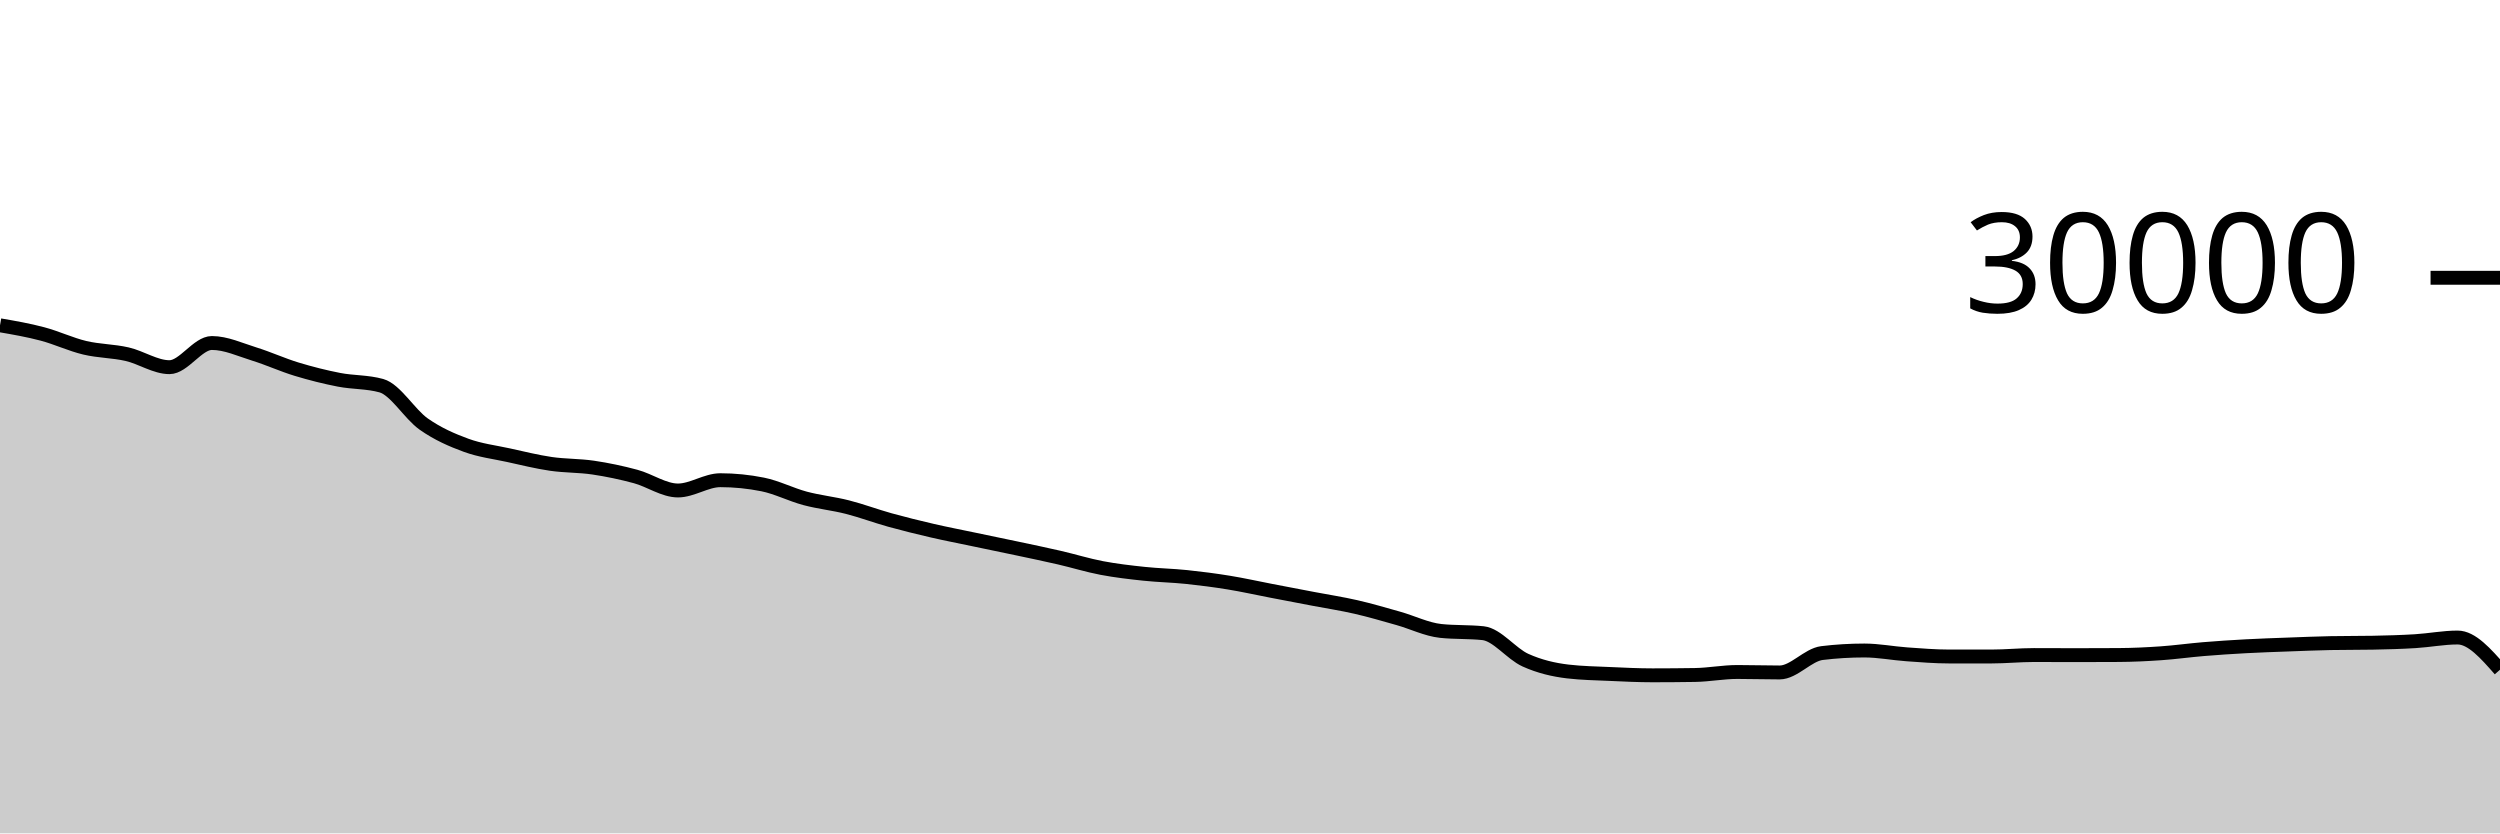
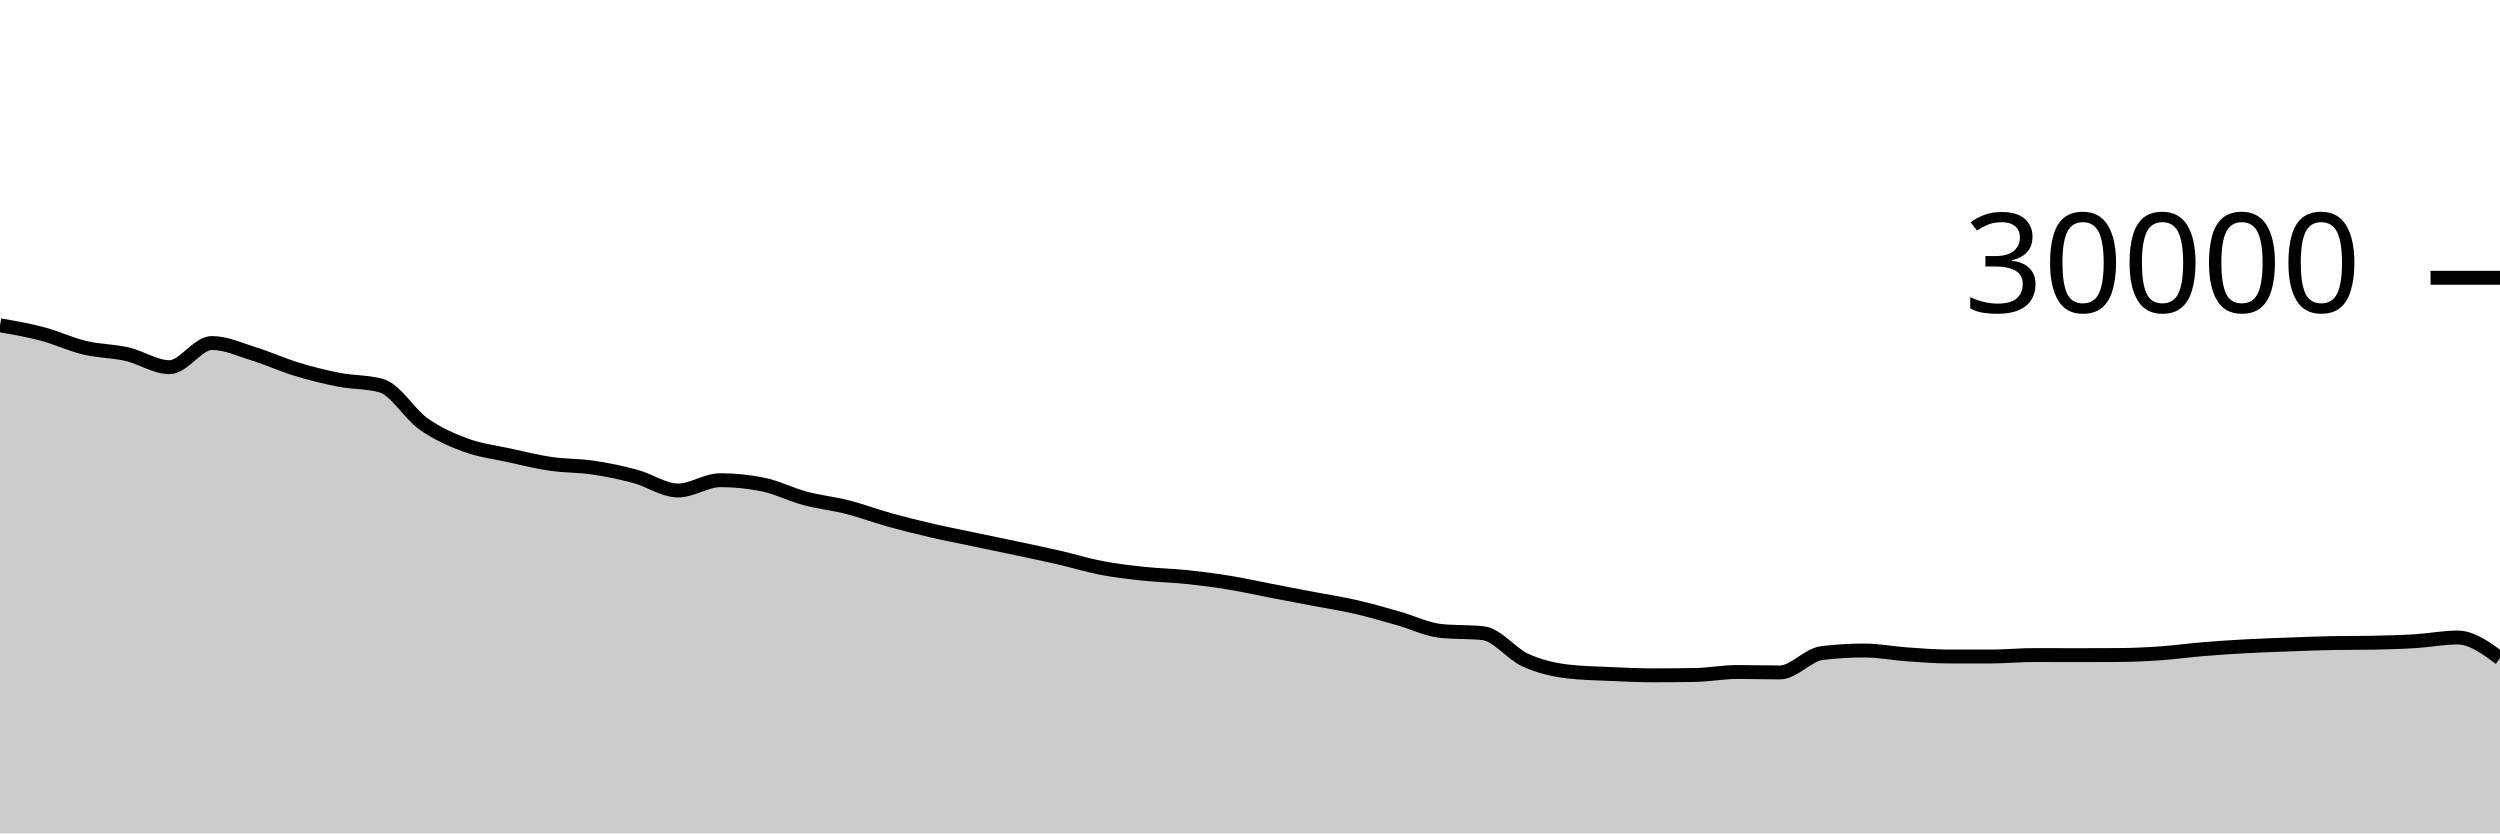
<svg xmlns="http://www.w3.org/2000/svg" viewBox="0 0 180 60">
  <g transform="translate(0,20)">
-     <path class="area" fill="rgba(0, 0, 0, 0.2)" d="M0,3.421C1.017,3.597,2.034,3.773,3.051,4.043C4.068,4.312,5.085,4.796,6.102,5.039C7.119,5.282,8.136,5.268,9.153,5.501C10.169,5.734,11.186,6.437,12.203,6.437C13.22,6.437,14.237,4.696,15.254,4.696C16.271,4.696,17.288,5.175,18.305,5.489C19.322,5.804,20.339,6.272,21.356,6.581C22.373,6.89,23.39,7.146,24.407,7.344C25.424,7.542,26.441,7.486,27.458,7.769C28.475,8.053,29.492,9.818,30.508,10.533C31.525,11.248,32.542,11.687,33.559,12.06C34.576,12.433,35.593,12.55,36.61,12.773C37.627,12.996,38.644,13.25,39.661,13.399C40.678,13.548,41.695,13.517,42.712,13.668C43.729,13.819,44.746,14.032,45.763,14.307C46.78,14.581,47.797,15.315,48.814,15.315C49.831,15.315,50.847,14.575,51.864,14.575C52.881,14.575,53.898,14.677,54.915,14.881C55.932,15.086,56.949,15.611,57.966,15.883C58.983,16.155,60,16.254,61.017,16.513C62.034,16.773,63.051,17.156,64.068,17.439C65.085,17.721,66.102,17.971,67.119,18.207C68.136,18.442,69.153,18.637,70.169,18.851C71.186,19.064,72.203,19.272,73.22,19.488C74.237,19.704,75.254,19.915,76.271,20.149C77.288,20.384,78.305,20.701,79.322,20.895C80.339,21.089,81.356,21.205,82.373,21.313C83.39,21.422,84.407,21.438,85.424,21.544C86.441,21.65,87.458,21.781,88.475,21.947C89.492,22.112,90.508,22.342,91.525,22.537C92.542,22.733,93.559,22.927,94.576,23.121C95.593,23.316,96.61,23.469,97.627,23.703C98.644,23.936,99.661,24.235,100.678,24.523C101.695,24.81,102.712,25.318,103.729,25.427C104.746,25.535,105.763,25.481,106.78,25.589C107.797,25.698,108.814,27.071,109.831,27.531C110.847,27.99,111.864,28.227,112.881,28.347C113.898,28.467,114.915,28.481,115.932,28.527C116.949,28.573,117.966,28.623,118.983,28.623C120,28.623,121.017,28.615,122.034,28.599C123.051,28.583,124.068,28.383,125.085,28.383C126.102,28.383,127.119,28.417,128.136,28.417C129.153,28.417,130.169,27.143,131.186,27.02C132.203,26.897,133.22,26.836,134.237,26.836C135.254,26.836,136.271,27.039,137.288,27.111C138.305,27.183,139.322,27.268,140.339,27.268C141.356,27.268,142.373,27.268,143.39,27.268C144.407,27.268,145.424,27.163,146.441,27.163C147.458,27.163,148.475,27.171,149.492,27.171C150.508,27.171,151.525,27.168,152.542,27.161C153.559,27.155,154.576,27.107,155.593,27.036C156.61,26.965,157.627,26.822,158.644,26.737C159.661,26.653,160.678,26.586,161.695,26.531C162.712,26.475,163.729,26.443,164.746,26.405C165.763,26.368,166.78,26.324,167.797,26.304C168.814,26.284,169.831,26.294,170.847,26.275C171.864,26.255,172.881,26.228,173.898,26.165C174.915,26.103,175.932,25.901,176.949,25.901C177.966,25.901,178.983,27.061,180,28.22L180,40C178.983,40,177.966,40,176.949,40C175.932,40,174.915,40,173.898,40C172.881,40,171.864,40,170.847,40C169.831,40,168.814,40,167.797,40C166.78,40,165.763,40,164.746,40C163.729,40,162.712,40,161.695,40C160.678,40,159.661,40,158.644,40C157.627,40,156.61,40,155.593,40C154.576,40,153.559,40,152.542,40C151.525,40,150.508,40,149.492,40C148.475,40,147.458,40,146.441,40C145.424,40,144.407,40,143.39,40C142.373,40,141.356,40,140.339,40C139.322,40,138.305,40,137.288,40C136.271,40,135.254,40,134.237,40C133.22,40,132.203,40,131.186,40C130.169,40,129.153,40,128.136,40C127.119,40,126.102,40,125.085,40C124.068,40,123.051,40,122.034,40C121.017,40,120,40,118.983,40C117.966,40,116.949,40,115.932,40C114.915,40,113.898,40,112.881,40C111.864,40,110.847,40,109.831,40C108.814,40,107.797,40,106.78,40C105.763,40,104.746,40,103.729,40C102.712,40,101.695,40,100.678,40C99.661,40,98.644,40,97.627,40C96.61,40,95.593,40,94.576,40C93.559,40,92.542,40,91.525,40C90.508,40,89.492,40,88.475,40C87.458,40,86.441,40,85.424,40C84.407,40,83.39,40,82.373,40C81.356,40,80.339,40,79.322,40C78.305,40,77.288,40,76.271,40C75.254,40,74.237,40,73.22,40C72.203,40,71.186,40,70.169,40C69.153,40,68.136,40,67.119,40C66.102,40,65.085,40,64.068,40C63.051,40,62.034,40,61.017,40C60,40,58.983,40,57.966,40C56.949,40,55.932,40,54.915,40C53.898,40,52.881,40,51.864,40C50.847,40,49.831,40,48.814,40C47.797,40,46.78,40,45.763,40C44.746,40,43.729,40,42.712,40C41.695,40,40.678,40,39.661,40C38.644,40,37.627,40,36.61,40C35.593,40,34.576,40,33.559,40C32.542,40,31.525,40,30.508,40C29.492,40,28.475,40,27.458,40C26.441,40,25.424,40,24.407,40C23.39,40,22.373,40,21.356,40C20.339,40,19.322,40,18.305,40C17.288,40,16.271,40,15.254,40C14.237,40,13.22,40,12.203,40C11.186,40,10.169,40,9.153,40C8.136,40,7.119,40,6.102,40C5.085,40,4.068,40,3.051,40C2.034,40,1.017,40,0,40Z" />
-     <path class="line" stroke="black" fill="none" d="M0,3.421C1.017,3.597,2.034,3.773,3.051,4.043C4.068,4.312,5.085,4.796,6.102,5.039C7.119,5.282,8.136,5.268,9.153,5.501C10.169,5.734,11.186,6.437,12.203,6.437C13.22,6.437,14.237,4.696,15.254,4.696C16.271,4.696,17.288,5.175,18.305,5.489C19.322,5.804,20.339,6.272,21.356,6.581C22.373,6.89,23.39,7.146,24.407,7.344C25.424,7.542,26.441,7.486,27.458,7.769C28.475,8.053,29.492,9.818,30.508,10.533C31.525,11.248,32.542,11.687,33.559,12.06C34.576,12.433,35.593,12.55,36.61,12.773C37.627,12.996,38.644,13.25,39.661,13.399C40.678,13.548,41.695,13.517,42.712,13.668C43.729,13.819,44.746,14.032,45.763,14.307C46.78,14.581,47.797,15.315,48.814,15.315C49.831,15.315,50.847,14.575,51.864,14.575C52.881,14.575,53.898,14.677,54.915,14.881C55.932,15.086,56.949,15.611,57.966,15.883C58.983,16.155,60,16.254,61.017,16.513C62.034,16.773,63.051,17.156,64.068,17.439C65.085,17.721,66.102,17.971,67.119,18.207C68.136,18.442,69.153,18.637,70.169,18.851C71.186,19.064,72.203,19.272,73.22,19.488C74.237,19.704,75.254,19.915,76.271,20.149C77.288,20.384,78.305,20.701,79.322,20.895C80.339,21.089,81.356,21.205,82.373,21.313C83.39,21.422,84.407,21.438,85.424,21.544C86.441,21.65,87.458,21.781,88.475,21.947C89.492,22.112,90.508,22.342,91.525,22.537C92.542,22.733,93.559,22.927,94.576,23.121C95.593,23.316,96.61,23.469,97.627,23.703C98.644,23.936,99.661,24.235,100.678,24.523C101.695,24.81,102.712,25.318,103.729,25.427C104.746,25.535,105.763,25.481,106.78,25.589C107.797,25.698,108.814,27.071,109.831,27.531C110.847,27.99,111.864,28.227,112.881,28.347C113.898,28.467,114.915,28.481,115.932,28.527C116.949,28.573,117.966,28.623,118.983,28.623C120,28.623,121.017,28.615,122.034,28.599C123.051,28.583,124.068,28.383,125.085,28.383C126.102,28.383,127.119,28.417,128.136,28.417C129.153,28.417,130.169,27.143,131.186,27.02C132.203,26.897,133.22,26.836,134.237,26.836C135.254,26.836,136.271,27.039,137.288,27.111C138.305,27.183,139.322,27.268,140.339,27.268C141.356,27.268,142.373,27.268,143.39,27.268C144.407,27.268,145.424,27.163,146.441,27.163C147.458,27.163,148.475,27.171,149.492,27.171C150.508,27.171,151.525,27.168,152.542,27.161C153.559,27.155,154.576,27.107,155.593,27.036C156.61,26.965,157.627,26.822,158.644,26.737C159.661,26.653,160.678,26.586,161.695,26.531C162.712,26.475,163.729,26.443,164.746,26.405C165.763,26.368,166.78,26.324,167.797,26.304C168.814,26.284,169.831,26.294,170.847,26.275C171.864,26.255,172.881,26.228,173.898,26.165C174.915,26.103,175.932,25.901,176.949,25.901C177.966,25.901,178.983,27.061,180,28.22" />
+     <path class="area" fill="rgba(0, 0, 0, 0.2)" d="M0,3.421C1.017,3.597,2.034,3.773,3.051,4.043C4.068,4.312,5.085,4.796,6.102,5.039C7.119,5.282,8.136,5.268,9.153,5.501C10.169,5.734,11.186,6.437,12.203,6.437C13.22,6.437,14.237,4.696,15.254,4.696C16.271,4.696,17.288,5.175,18.305,5.489C19.322,5.804,20.339,6.272,21.356,6.581C22.373,6.89,23.39,7.146,24.407,7.344C25.424,7.542,26.441,7.486,27.458,7.769C28.475,8.053,29.492,9.818,30.508,10.533C31.525,11.248,32.542,11.687,33.559,12.06C34.576,12.433,35.593,12.55,36.61,12.773C37.627,12.996,38.644,13.25,39.661,13.399C40.678,13.548,41.695,13.517,42.712,13.668C43.729,13.819,44.746,14.032,45.763,14.307C46.78,14.581,47.797,15.315,48.814,15.315C49.831,15.315,50.847,14.575,51.864,14.575C52.881,14.575,53.898,14.677,54.915,14.881C55.932,15.086,56.949,15.611,57.966,15.883C58.983,16.155,60,16.254,61.017,16.513C62.034,16.773,63.051,17.156,64.068,17.439C65.085,17.721,66.102,17.971,67.119,18.207C68.136,18.442,69.153,18.637,70.169,18.851C71.186,19.064,72.203,19.272,73.22,19.488C74.237,19.704,75.254,19.915,76.271,20.149C77.288,20.384,78.305,20.701,79.322,20.895C80.339,21.089,81.356,21.205,82.373,21.313C83.39,21.422,84.407,21.438,85.424,21.544C86.441,21.65,87.458,21.781,88.475,21.947C89.492,22.112,90.508,22.342,91.525,22.537C92.542,22.733,93.559,22.927,94.576,23.121C95.593,23.316,96.61,23.469,97.627,23.703C98.644,23.936,99.661,24.235,100.678,24.523C101.695,24.81,102.712,25.318,103.729,25.427C104.746,25.535,105.763,25.481,106.78,25.589C107.797,25.698,108.814,27.071,109.831,27.531C110.847,27.99,111.864,28.227,112.881,28.347C113.898,28.467,114.915,28.481,115.932,28.527C116.949,28.573,117.966,28.623,118.983,28.623C120,28.623,121.017,28.615,122.034,28.599C123.051,28.583,124.068,28.383,125.085,28.383C126.102,28.383,127.119,28.417,128.136,28.417C129.153,28.417,130.169,27.143,131.186,27.02C132.203,26.897,133.22,26.836,134.237,26.836C135.254,26.836,136.271,27.039,137.288,27.111C138.305,27.183,139.322,27.268,140.339,27.268C141.356,27.268,142.373,27.268,143.39,27.268C144.407,27.268,145.424,27.163,146.441,27.163C147.458,27.163,148.475,27.171,149.492,27.171C150.508,27.171,151.525,27.168,152.542,27.161C153.559,27.155,154.576,27.107,155.593,27.036C156.61,26.965,157.627,26.822,158.644,26.737C159.661,26.653,160.678,26.586,161.695,26.531C162.712,26.475,163.729,26.443,164.746,26.405C165.763,26.368,166.78,26.324,167.797,26.304C168.814,26.284,169.831,26.294,170.847,26.275C171.864,26.255,172.881,26.228,173.898,26.165C174.915,26.103,175.932,25.901,176.949,25.901C177.966,25.901,178.983,26.647,180,27.393L180,40C178.983,40,177.966,40,176.949,40C175.932,40,174.915,40,173.898,40C172.881,40,171.864,40,170.847,40C169.831,40,168.814,40,167.797,40C166.78,40,165.763,40,164.746,40C163.729,40,162.712,40,161.695,40C160.678,40,159.661,40,158.644,40C157.627,40,156.61,40,155.593,40C154.576,40,153.559,40,152.542,40C151.525,40,150.508,40,149.492,40C148.475,40,147.458,40,146.441,40C145.424,40,144.407,40,143.39,40C142.373,40,141.356,40,140.339,40C139.322,40,138.305,40,137.288,40C136.271,40,135.254,40,134.237,40C133.22,40,132.203,40,131.186,40C130.169,40,129.153,40,128.136,40C127.119,40,126.102,40,125.085,40C124.068,40,123.051,40,122.034,40C121.017,40,120,40,118.983,40C117.966,40,116.949,40,115.932,40C114.915,40,113.898,40,112.881,40C111.864,40,110.847,40,109.831,40C108.814,40,107.797,40,106.78,40C105.763,40,104.746,40,103.729,40C102.712,40,101.695,40,100.678,40C99.661,40,98.644,40,97.627,40C96.61,40,95.593,40,94.576,40C93.559,40,92.542,40,91.525,40C90.508,40,89.492,40,88.475,40C87.458,40,86.441,40,85.424,40C84.407,40,83.39,40,82.373,40C81.356,40,80.339,40,79.322,40C78.305,40,77.288,40,76.271,40C75.254,40,74.237,40,73.22,40C72.203,40,71.186,40,70.169,40C69.153,40,68.136,40,67.119,40C66.102,40,65.085,40,64.068,40C63.051,40,62.034,40,61.017,40C60,40,58.983,40,57.966,40C56.949,40,55.932,40,54.915,40C53.898,40,52.881,40,51.864,40C50.847,40,49.831,40,48.814,40C47.797,40,46.78,40,45.763,40C44.746,40,43.729,40,42.712,40C41.695,40,40.678,40,39.661,40C38.644,40,37.627,40,36.61,40C35.593,40,34.576,40,33.559,40C32.542,40,31.525,40,30.508,40C29.492,40,28.475,40,27.458,40C26.441,40,25.424,40,24.407,40C23.39,40,22.373,40,21.356,40C20.339,40,19.322,40,18.305,40C17.288,40,16.271,40,15.254,40C14.237,40,13.22,40,12.203,40C11.186,40,10.169,40,9.153,40C8.136,40,7.119,40,6.102,40C5.085,40,4.068,40,3.051,40C2.034,40,1.017,40,0,40Z" />
+     <path class="line" stroke="black" fill="none" d="M0,3.421C1.017,3.597,2.034,3.773,3.051,4.043C4.068,4.312,5.085,4.796,6.102,5.039C7.119,5.282,8.136,5.268,9.153,5.501C10.169,5.734,11.186,6.437,12.203,6.437C13.22,6.437,14.237,4.696,15.254,4.696C16.271,4.696,17.288,5.175,18.305,5.489C19.322,5.804,20.339,6.272,21.356,6.581C22.373,6.89,23.39,7.146,24.407,7.344C25.424,7.542,26.441,7.486,27.458,7.769C28.475,8.053,29.492,9.818,30.508,10.533C31.525,11.248,32.542,11.687,33.559,12.06C34.576,12.433,35.593,12.55,36.61,12.773C37.627,12.996,38.644,13.25,39.661,13.399C40.678,13.548,41.695,13.517,42.712,13.668C43.729,13.819,44.746,14.032,45.763,14.307C46.78,14.581,47.797,15.315,48.814,15.315C49.831,15.315,50.847,14.575,51.864,14.575C52.881,14.575,53.898,14.677,54.915,14.881C55.932,15.086,56.949,15.611,57.966,15.883C58.983,16.155,60,16.254,61.017,16.513C62.034,16.773,63.051,17.156,64.068,17.439C65.085,17.721,66.102,17.971,67.119,18.207C68.136,18.442,69.153,18.637,70.169,18.851C71.186,19.064,72.203,19.272,73.22,19.488C74.237,19.704,75.254,19.915,76.271,20.149C77.288,20.384,78.305,20.701,79.322,20.895C80.339,21.089,81.356,21.205,82.373,21.313C83.39,21.422,84.407,21.438,85.424,21.544C86.441,21.65,87.458,21.781,88.475,21.947C89.492,22.112,90.508,22.342,91.525,22.537C92.542,22.733,93.559,22.927,94.576,23.121C95.593,23.316,96.61,23.469,97.627,23.703C98.644,23.936,99.661,24.235,100.678,24.523C101.695,24.81,102.712,25.318,103.729,25.427C104.746,25.535,105.763,25.481,106.78,25.589C107.797,25.698,108.814,27.071,109.831,27.531C110.847,27.99,111.864,28.227,112.881,28.347C113.898,28.467,114.915,28.481,115.932,28.527C116.949,28.573,117.966,28.623,118.983,28.623C120,28.623,121.017,28.615,122.034,28.599C123.051,28.583,124.068,28.383,125.085,28.383C126.102,28.383,127.119,28.417,128.136,28.417C129.153,28.417,130.169,27.143,131.186,27.02C132.203,26.897,133.22,26.836,134.237,26.836C135.254,26.836,136.271,27.039,137.288,27.111C138.305,27.183,139.322,27.268,140.339,27.268C141.356,27.268,142.373,27.268,143.39,27.268C144.407,27.268,145.424,27.163,146.441,27.163C147.458,27.163,148.475,27.171,149.492,27.171C150.508,27.171,151.525,27.168,152.542,27.161C153.559,27.155,154.576,27.107,155.593,27.036C156.61,26.965,157.627,26.822,158.644,26.737C159.661,26.653,160.678,26.586,161.695,26.531C162.712,26.475,163.729,26.443,164.746,26.405C165.763,26.368,166.78,26.324,167.797,26.304C168.814,26.284,169.831,26.294,170.847,26.275C171.864,26.255,172.881,26.228,173.898,26.165C174.915,26.103,175.932,25.901,176.949,25.901C177.966,25.901,178.983,26.647,180,27.393" />
    <path class="axis-ceiling" stroke-width="1" stroke="black" fill="none" d="M175,0L180,0" />
    <text class="axis-ceiling-label" font-family="sans-serif" text-anchor="end" font-size="10px" x="170" y="2.5">30000</text>
  </g>
</svg>
